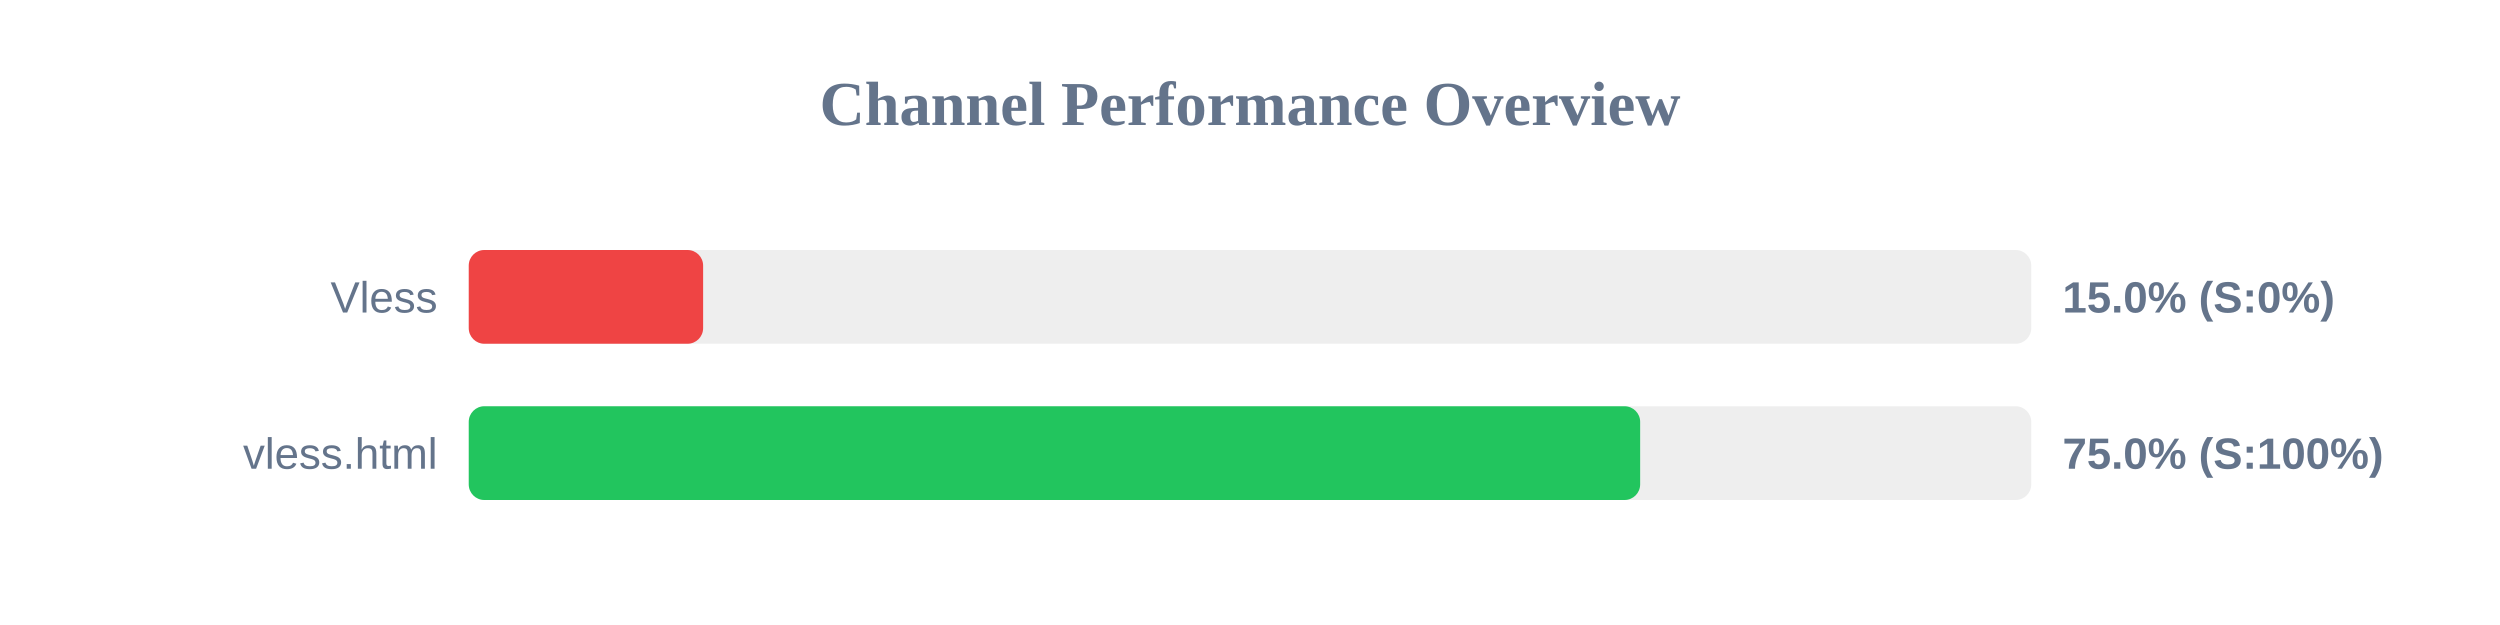
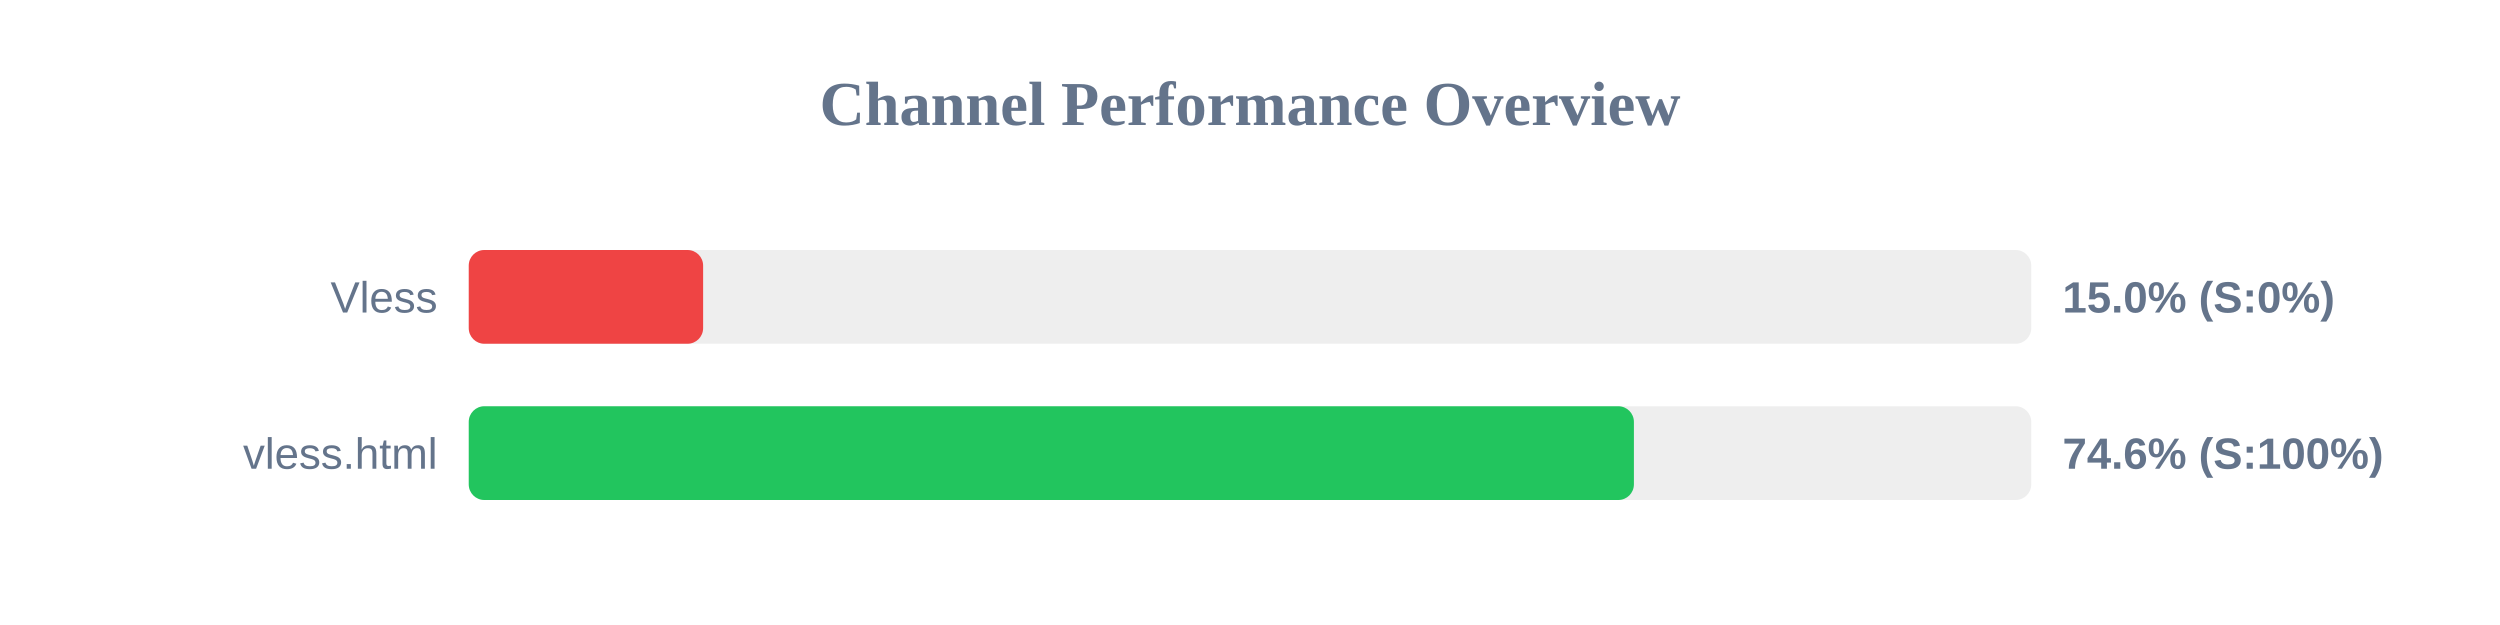
<svg xmlns="http://www.w3.org/2000/svg" width="800" height="200" version="1.1">
  <style>
        .row { font: 14px Arial; fill: #64748b; }
        .score { font: bold 14px Arial; fill: #64748b; }
    </style>
  <text x="400" y="40" text-anchor="middle" font-size="20px" font-weight="bold" fill="#64748b">Channel Performance Overview</text>
  <rect x="150" y="80" width="500" height="30" fill="#eee" rx="5" />
  <rect x="150" y="80" width="75.0" height="30" fill="#ef4444" rx="5" />
  <text x="140" y="100" text-anchor="end" class="row">Vless</text>
  <text x="660" y="100" text-anchor="start" class="score">15.0% (S:0%)</text>
  <rect x="150" y="130" width="500" height="30" fill="#eee" rx="5" />
-   <rect x="150" y="130" width="374.85" height="30" fill="#22c55e" rx="5" />
+   <rect x="150" y="130" width="372.85" height="30" fill="#22c55e" rx="5" />
  <text x="140" y="150" text-anchor="end" class="row">vless.html</text>
-   <text x="660" y="150" text-anchor="start" class="score">75.0% (S:100%)</text>
+   <text x="660" y="150" text-anchor="start" class="score">74.6% (S:100%)</text>
</svg>
